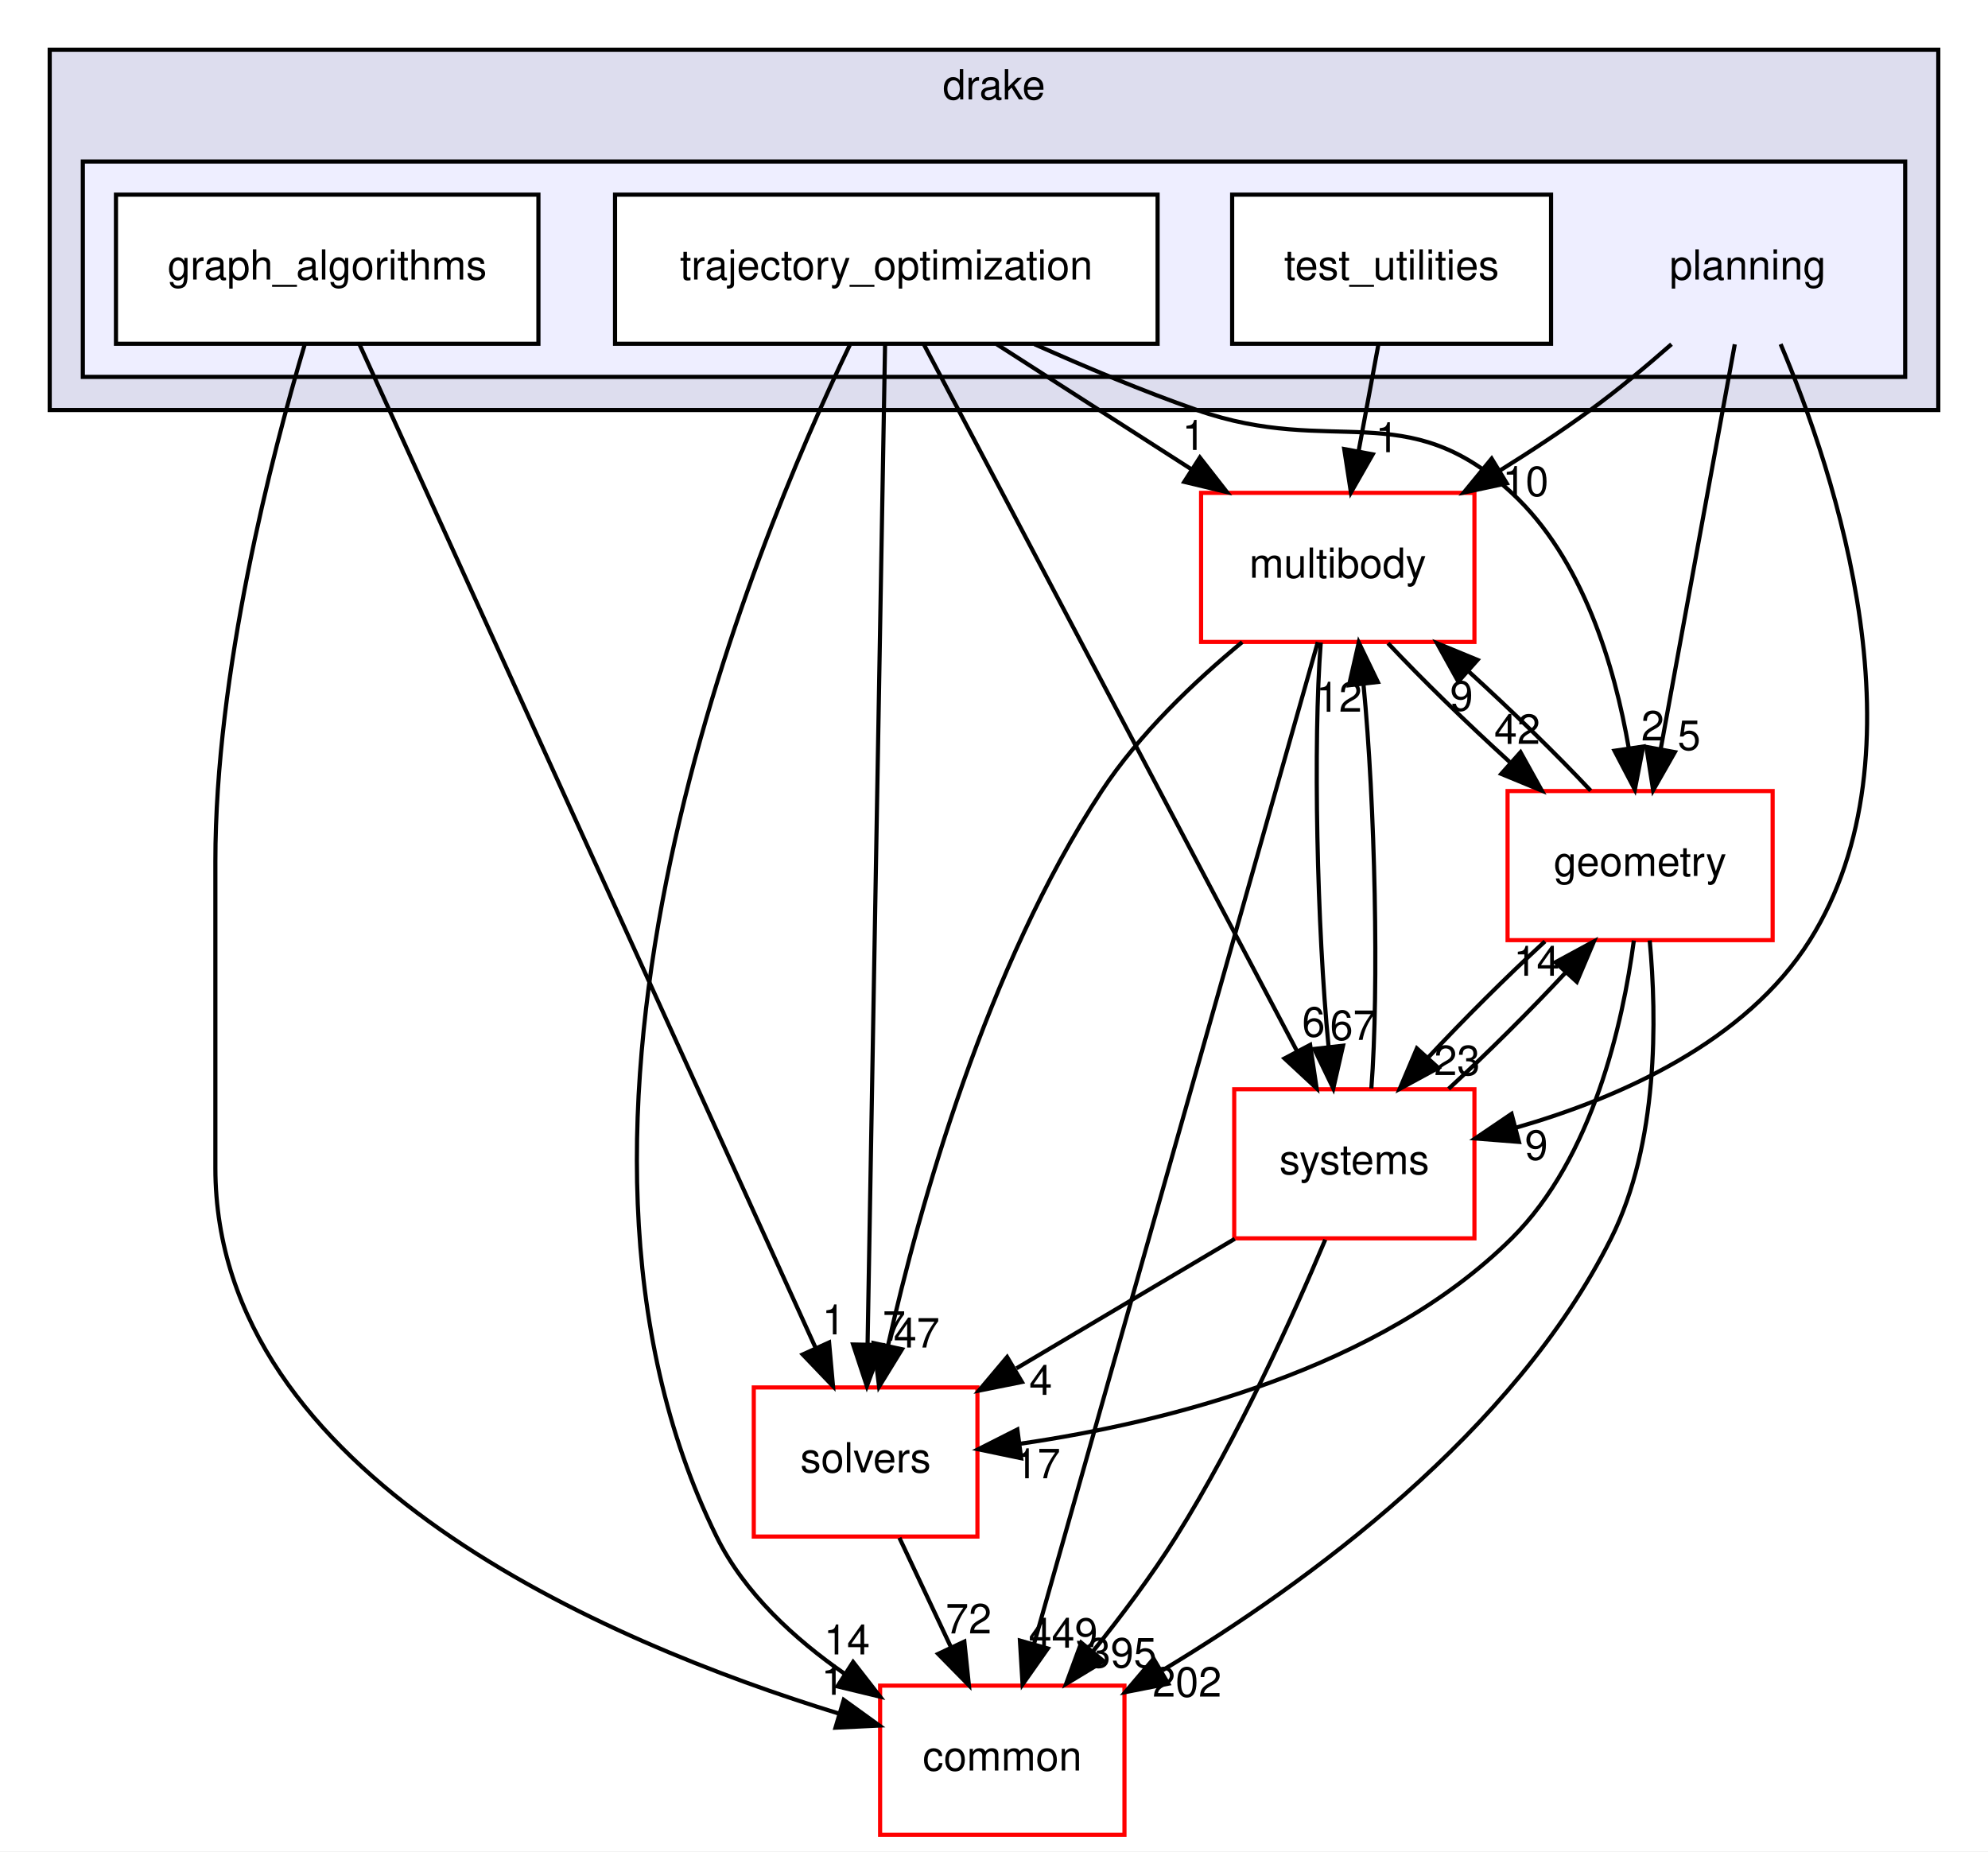
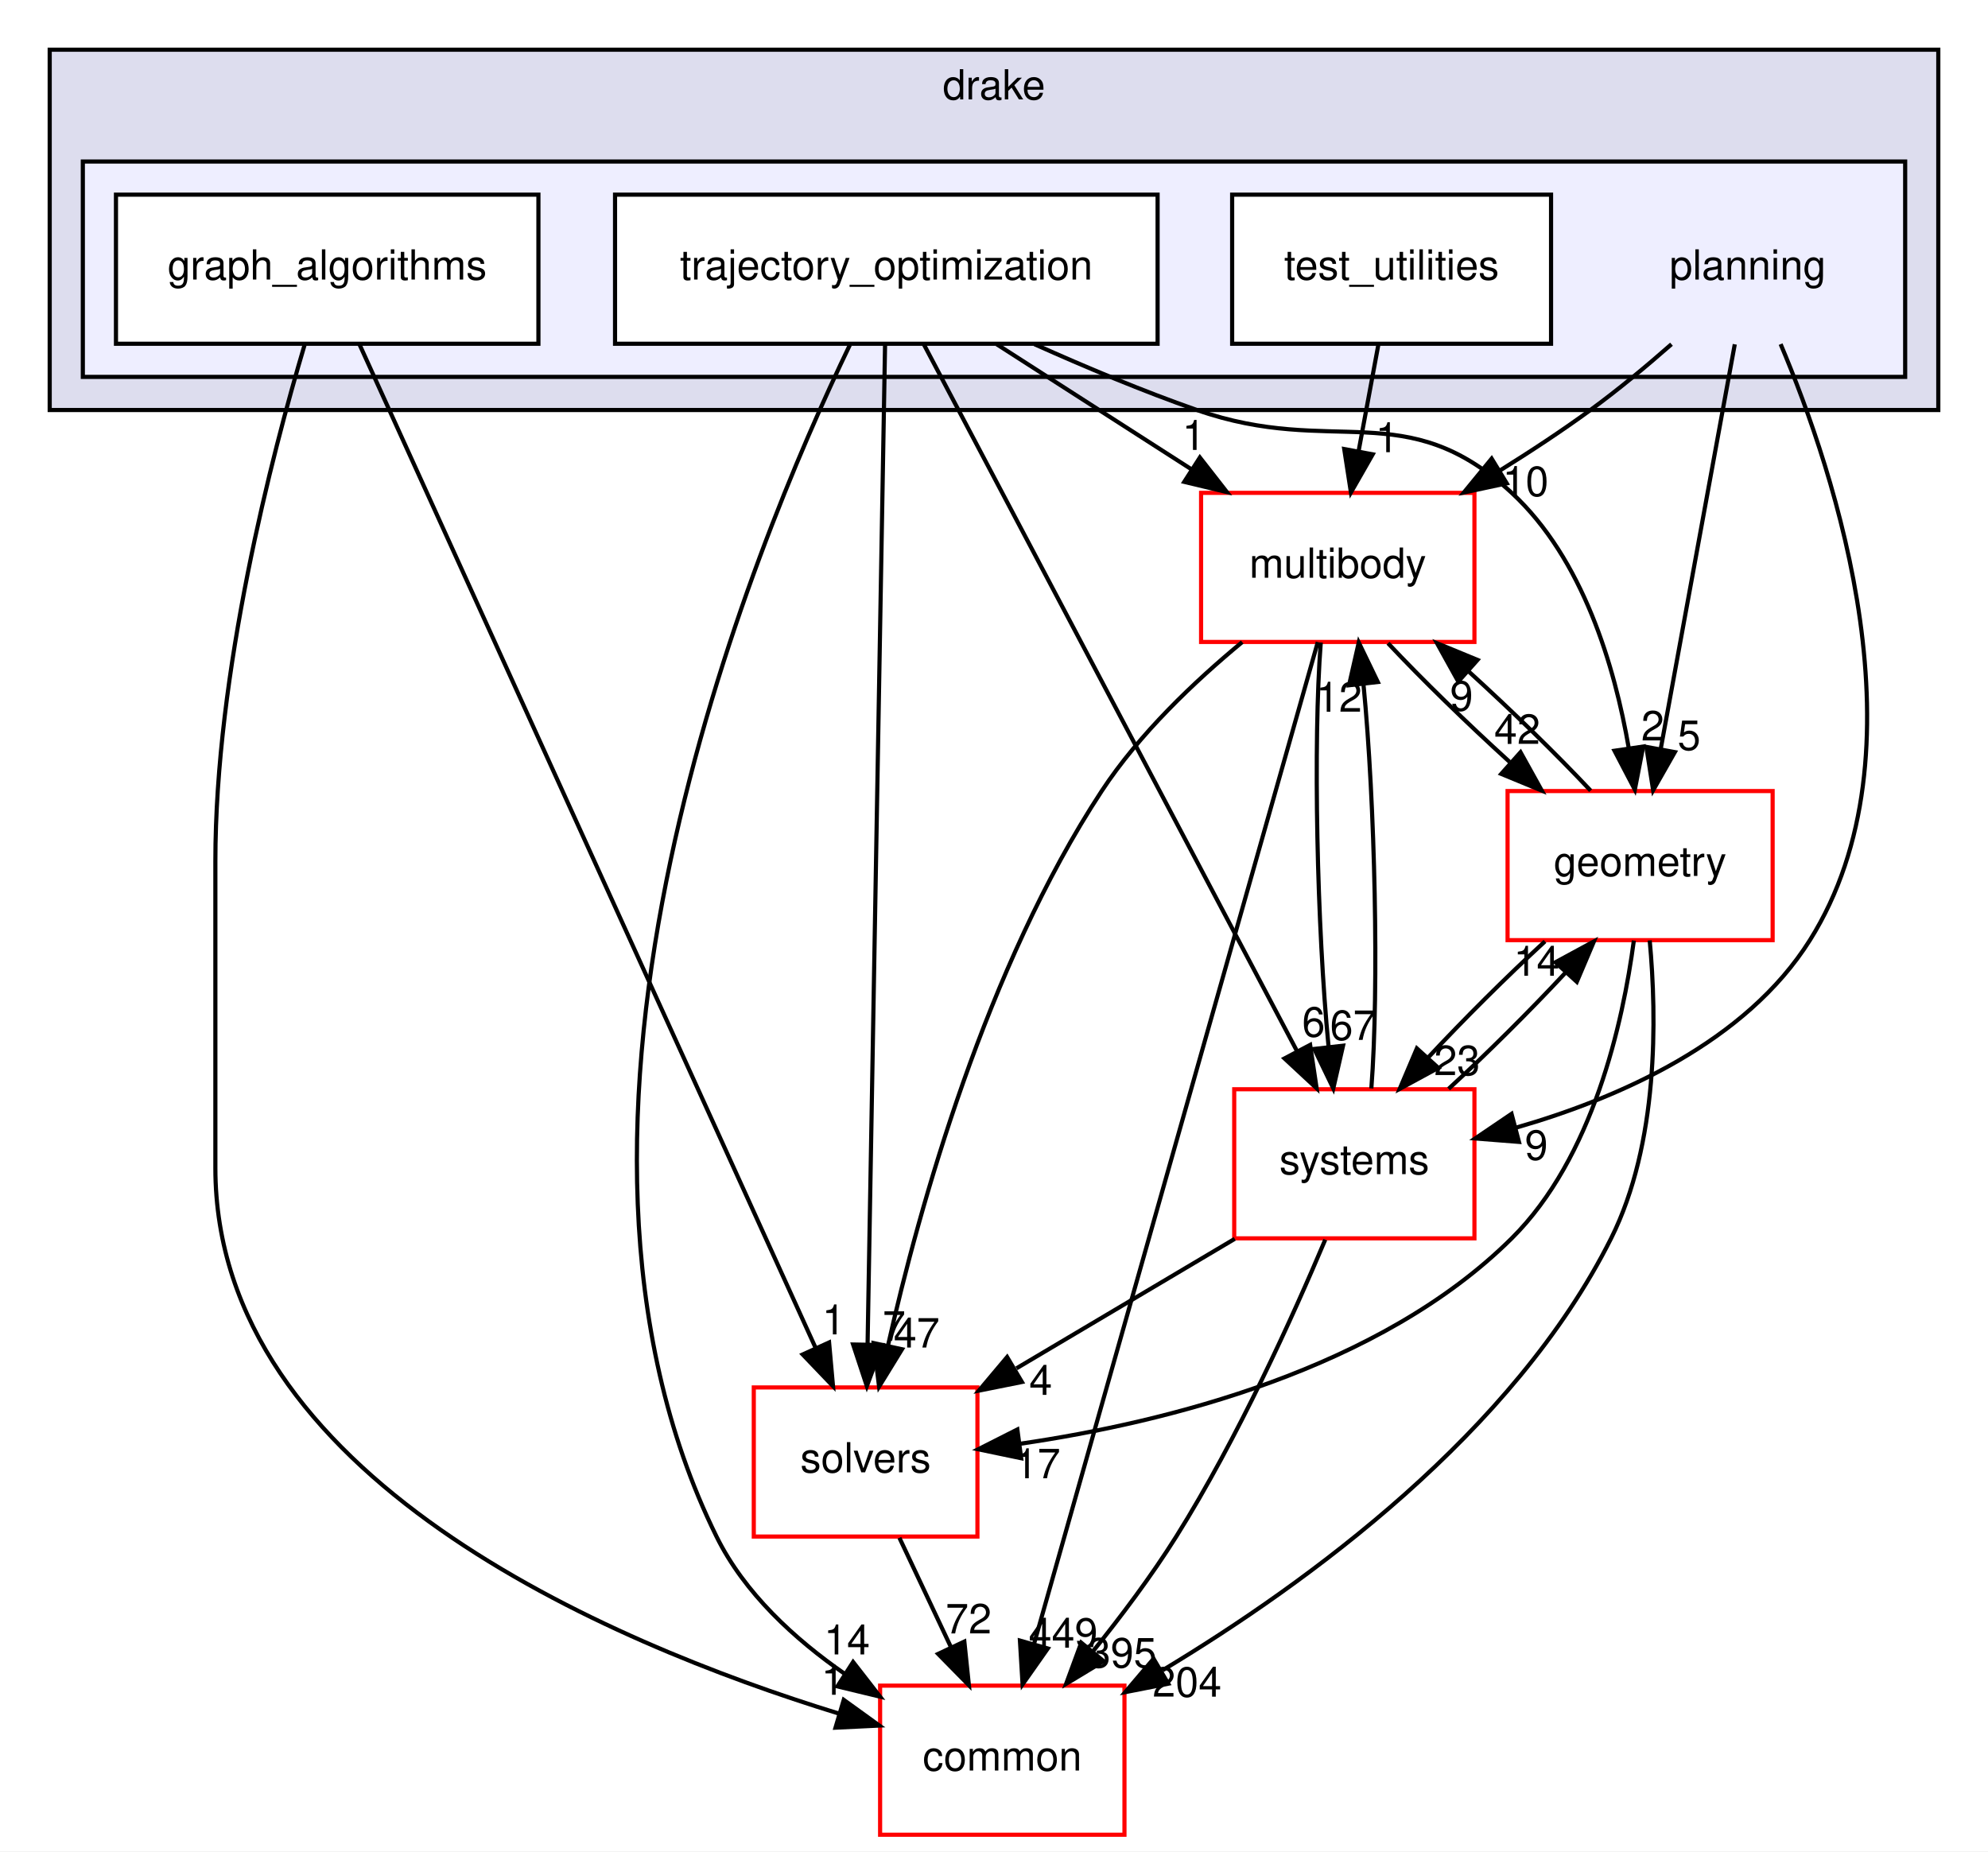
<svg xmlns="http://www.w3.org/2000/svg" xmlns:xlink="http://www.w3.org/1999/xlink" width="480pt" height="447pt" viewBox="0.00 0.00 480.00 447.00">
  <g id="graph0" class="graph" transform="scale(1 1) rotate(0) translate(4 443)">
    <polygon fill="white" stroke="transparent" points="-4,4 -4,-443 476,-443 476,4 -4,4" />
    <g id="clust1" class="cluster">
      <g id="a_clust1">
        <a xlink:href="dir_f1666844dc41ec91c14125b680b7be1b.html" target="_top" xlink:title="drake">
          <polygon fill="#ddddee" stroke="black" points="8,-344 8,-431 464,-431 464,-344 8,-344" />
          <text text-anchor="middle" x="236" y="-419" font-family="Helvetica,sans-Serif" font-size="10.00">drake</text>
        </a>
      </g>
    </g>
    <g id="clust2" class="cluster">
      <g id="a_clust2">
        <a xlink:href="dir_c1924aea86cc02fece93f366eec781e1.html" target="_top">
          <polygon fill="#eeeeff" stroke="black" points="16,-352 16,-404 456,-404 456,-352 16,-352" />
        </a>
      </g>
    </g>
    <g id="node1" class="node">
      <text text-anchor="middle" x="418" y="-375.5" font-family="Helvetica,sans-Serif" font-size="10.00">planning</text>
    </g>
    <g id="node5" class="node">
      <g id="a_node5">
        <a xlink:href="dir_39b8b3c6654246a9c12332c930bc7d3f.html" target="_top" xlink:title="multibody">
          <polygon fill="white" stroke="red" points="352,-324 286,-324 286,-288 352,-288 352,-324" />
          <text text-anchor="middle" x="319" y="-303.5" font-family="Helvetica,sans-Serif" font-size="10.00">multibody</text>
        </a>
      </g>
    </g>
    <g id="edge22" class="edge">
      <path fill="none" stroke="black" d="M399.58,-359.89C393.52,-354.57 386.64,-348.84 380,-344 373.1,-338.96 365.48,-333.95 358.04,-329.32" />
      <polygon fill="black" stroke="black" points="359.8,-326.3 349.44,-324.08 356.16,-332.27 359.8,-326.3" />
      <g id="a_edge22-headlabel">
        <a xlink:href="dir_000095_000069.html" target="_top" xlink:title="10">
          <text text-anchor="middle" x="364.35" y="-323.24" font-family="Helvetica,sans-Serif" font-size="10.00">10</text>
        </a>
      </g>
    </g>
    <g id="node8" class="node">
      <g id="a_node8">
        <a xlink:href="dir_d739e095b49d8b72164589d00310017d.html" target="_top" xlink:title="geometry">
          <polygon fill="white" stroke="red" points="424,-252 360,-252 360,-216 424,-216 424,-252" />
          <text text-anchor="middle" x="392" y="-231.5" font-family="Helvetica,sans-Serif" font-size="10.00">geometry</text>
        </a>
      </g>
    </g>
    <g id="edge23" class="edge">
      <path fill="none" stroke="black" d="M414.86,-359.87C410.43,-335.67 402.29,-291.21 397.02,-262.39" />
      <polygon fill="black" stroke="black" points="400.39,-261.4 395.15,-252.19 393.51,-262.66 400.39,-261.4" />
      <g id="a_edge23-headlabel">
        <a xlink:href="dir_000095_000052.html" target="_top" xlink:title="5">
          <text text-anchor="middle" x="403.83" y="-261.92" font-family="Helvetica,sans-Serif" font-size="10.00">5</text>
        </a>
      </g>
    </g>
    <g id="node9" class="node">
      <g id="a_node9">
        <a xlink:href="dir_b7a0e33b407baa23d8a077e33033c988.html" target="_top" xlink:title="systems">
          <polygon fill="white" stroke="red" points="352,-180 294,-180 294,-144 352,-144 352,-180" />
          <text text-anchor="middle" x="323" y="-159.5" font-family="Helvetica,sans-Serif" font-size="10.00">systems</text>
        </a>
      </g>
    </g>
    <g id="edge24" class="edge">
      <path fill="none" stroke="black" d="M425.93,-359.91C439.13,-328.68 461.52,-261.4 433,-216 417.54,-191.39 387.09,-177.94 362.13,-170.75" />
      <polygon fill="black" stroke="black" points="362.75,-167.29 352.19,-168.12 360.96,-174.06 362.75,-167.29" />
      <g id="a_edge24-headlabel">
        <a xlink:href="dir_000095_000101.html" target="_top" xlink:title="9">
          <text text-anchor="middle" x="366.95" y="-162.97" font-family="Helvetica,sans-Serif" font-size="10.00">9</text>
        </a>
      </g>
    </g>
    <g id="node2" class="node">
      <g id="a_node2">
        <a xlink:href="dir_ec4ca5ddfa488e52be8d9e11dbbf950b.html" target="_top" xlink:title="graph_algorithms">
          <polygon fill="white" stroke="black" points="126,-396 24,-396 24,-360 126,-360 126,-396" />
          <text text-anchor="middle" x="75" y="-375.5" font-family="Helvetica,sans-Serif" font-size="10.00">graph_algorithms</text>
        </a>
      </g>
    </g>
    <g id="node6" class="node">
      <g id="a_node6">
        <a xlink:href="dir_c86b501450b8b8b59405c286cb030cc3.html" target="_top" xlink:title="solvers">
          <polygon fill="white" stroke="red" points="232,-108 178,-108 178,-72 232,-72 232,-108" />
          <text text-anchor="middle" x="205" y="-87.5" font-family="Helvetica,sans-Serif" font-size="10.00">solvers</text>
        </a>
      </g>
    </g>
    <g id="edge10" class="edge">
      <path fill="none" stroke="black" d="M82.74,-359.97C104.55,-311.99 166.59,-175.5 192.93,-117.54" />
      <polygon fill="black" stroke="black" points="196.18,-118.86 197.13,-108.31 189.81,-115.96 196.18,-118.86" />
      <g id="a_edge10-headlabel">
        <a xlink:href="dir_000096_000099.html" target="_top" xlink:title="1">
          <text text-anchor="middle" x="197.28" y="-120.81" font-family="Helvetica,sans-Serif" font-size="10.00">1</text>
        </a>
      </g>
    </g>
    <g id="node7" class="node">
      <g id="a_node7">
        <a xlink:href="dir_a36da230f0956f48b11c85f7d599788f.html" target="_top" xlink:title="common">
          <polygon fill="white" stroke="red" points="267.5,-36 208.5,-36 208.5,0 267.5,0 267.5,-36" />
          <text text-anchor="middle" x="238" y="-15.5" font-family="Helvetica,sans-Serif" font-size="10.00">common</text>
        </a>
      </g>
    </g>
    <g id="edge11" class="edge">
      <path fill="none" stroke="black" d="M69.54,-359.71C61.65,-333.18 48,-280.67 48,-235 48,-235 48,-235 48,-161 48,-86.57 142.72,-46.45 198.4,-29.3" />
      <polygon fill="black" stroke="black" points="199.72,-32.56 208.31,-26.36 197.73,-25.85 199.72,-32.56" />
      <g id="a_edge11-headlabel">
        <a xlink:href="dir_000096_000015.html" target="_top" xlink:title="1">
          <text text-anchor="middle" x="197.08" y="-33.8" font-family="Helvetica,sans-Serif" font-size="10.00">1</text>
        </a>
      </g>
    </g>
    <g id="node3" class="node">
      <g id="a_node3">
        <a xlink:href="dir_6902f0bfef501365a3845194d27e0ad3.html" target="_top" xlink:title="test_utilities">
          <polygon fill="white" stroke="black" points="370.5,-396 293.5,-396 293.5,-360 370.5,-360 370.5,-396" />
          <text text-anchor="middle" x="332" y="-375.5" font-family="Helvetica,sans-Serif" font-size="10.00">test_utilities</text>
        </a>
      </g>
    </g>
    <g id="edge13" class="edge">
      <path fill="none" stroke="black" d="M328.79,-359.7C327.35,-351.98 325.63,-342.71 324.04,-334.11" />
      <polygon fill="black" stroke="black" points="327.44,-333.3 322.18,-324.1 320.56,-334.58 327.44,-333.3" />
      <g id="a_edge13-headlabel">
        <a xlink:href="dir_000097_000069.html" target="_top" xlink:title="1">
          <text text-anchor="middle" x="330.89" y="-333.81" font-family="Helvetica,sans-Serif" font-size="10.00">1</text>
        </a>
      </g>
    </g>
    <g id="node4" class="node">
      <g id="a_node4">
        <a xlink:href="dir_d3b9c8c863d1cf0f0e483ccaf53b793e.html" target="_top" xlink:title="trajectory_optimization">
          <polygon fill="white" stroke="black" points="275.5,-396 144.5,-396 144.5,-360 275.5,-360 275.5,-396" />
          <text text-anchor="middle" x="210" y="-375.5" font-family="Helvetica,sans-Serif" font-size="10.00">trajectory_optimization</text>
        </a>
      </g>
    </g>
    <g id="edge1" class="edge">
      <path fill="none" stroke="black" d="M236.66,-359.88C250.78,-350.81 268.31,-339.55 283.56,-329.76" />
      <polygon fill="black" stroke="black" points="285.71,-332.54 292.23,-324.19 281.93,-326.65 285.71,-332.54" />
      <g id="a_edge1-headlabel">
        <a xlink:href="dir_000098_000069.html" target="_top" xlink:title="1">
          <text text-anchor="middle" x="284.22" y="-334.37" font-family="Helvetica,sans-Serif" font-size="10.00">1</text>
        </a>
      </g>
    </g>
    <g id="edge2" class="edge">
      <path fill="none" stroke="black" d="M209.7,-359.97C208.87,-312.29 206.51,-177.18 205.48,-118.63" />
      <polygon fill="black" stroke="black" points="208.98,-118.24 205.3,-108.31 201.98,-118.37 208.98,-118.24" />
      <g id="a_edge2-headlabel">
        <a xlink:href="dir_000098_000099.html" target="_top" xlink:title="7">
          <text text-anchor="middle" x="211.88" y="-119.29" font-family="Helvetica,sans-Serif" font-size="10.00">7</text>
        </a>
      </g>
    </g>
    <g id="edge3" class="edge">
      <path fill="none" stroke="black" d="M201.2,-359.72C177.92,-311.4 119.76,-171.92 169,-72 175.73,-58.35 187.85,-47.23 200.07,-38.77" />
      <polygon fill="black" stroke="black" points="201.98,-41.71 208.49,-33.34 198.19,-35.82 201.98,-41.71" />
      <g id="a_edge3-headlabel">
        <a xlink:href="dir_000098_000015.html" target="_top" xlink:title="14">
          <text text-anchor="middle" x="200.5" y="-43.54" font-family="Helvetica,sans-Serif" font-size="10.00">14</text>
        </a>
      </g>
    </g>
    <g id="edge4" class="edge">
      <path fill="none" stroke="black" d="M245.78,-359.89C258.05,-354.39 271.97,-348.55 285,-344 317.98,-332.49 335.36,-347.72 361,-324 378.21,-308.08 385.86,-282.11 389.27,-262.32" />
      <polygon fill="black" stroke="black" points="392.75,-262.75 390.73,-252.34 385.82,-261.73 392.75,-262.75" />
      <g id="a_edge4-headlabel">
        <a xlink:href="dir_000098_000052.html" target="_top" xlink:title="2">
          <text text-anchor="middle" x="395.04" y="-264.21" font-family="Helvetica,sans-Serif" font-size="10.00">2</text>
        </a>
      </g>
    </g>
    <g id="edge5" class="edge">
      <path fill="none" stroke="black" d="M219.06,-359.85C238.77,-322.52 285.67,-233.69 309.13,-189.26" />
      <polygon fill="black" stroke="black" points="312.33,-190.71 313.9,-180.23 306.14,-187.44 312.33,-190.71" />
      <g id="a_edge5-headlabel">
        <a xlink:href="dir_000098_000101.html" target="_top" xlink:title="6">
          <text text-anchor="middle" x="313.16" y="-192.71" font-family="Helvetica,sans-Serif" font-size="10.00">6</text>
        </a>
      </g>
    </g>
    <g id="edge6" class="edge">
      <path fill="none" stroke="black" d="M295.93,-287.97C284.42,-278.46 271.05,-265.78 262,-252 234.1,-209.51 218,-151.72 210.42,-118.18" />
      <polygon fill="black" stroke="black" points="213.79,-117.22 208.25,-108.2 206.95,-118.71 213.79,-117.22" />
      <g id="a_edge6-headlabel">
        <a xlink:href="dir_000069_000099.html" target="_top" xlink:title="47">
          <text text-anchor="middle" x="217.33" y="-117.63" font-family="Helvetica,sans-Serif" font-size="10.00">47</text>
        </a>
      </g>
    </g>
    <g id="edge7" class="edge">
      <path fill="none" stroke="black" d="M314.18,-287.97C300.65,-240.19 262.25,-104.62 245.72,-46.27" />
      <polygon fill="black" stroke="black" points="248.99,-44.97 242.9,-36.31 242.26,-46.88 248.99,-44.97" />
      <g id="a_edge7-headlabel">
        <a xlink:href="dir_000069_000015.html" target="_top" xlink:title="449">
          <text text-anchor="middle" x="252.71" y="-45.16" font-family="Helvetica,sans-Serif" font-size="10.00">449</text>
        </a>
      </g>
    </g>
    <g id="edge8" class="edge">
      <path fill="none" stroke="black" d="M331.13,-287.7C339.25,-279.05 350.13,-268.45 360.5,-259.03" />
      <polygon fill="black" stroke="black" points="363.13,-261.37 368.27,-252.1 358.47,-256.14 363.13,-261.37" />
      <g id="a_edge8-headlabel">
        <a xlink:href="dir_000069_000052.html" target="_top" xlink:title="42">
          <text text-anchor="middle" x="362.33" y="-263.38" font-family="Helvetica,sans-Serif" font-size="10.00">42</text>
        </a>
      </g>
    </g>
    <g id="edge9" class="edge">
      <path fill="none" stroke="black" d="M314.9,-287.87C313.02,-263.67 313.98,-219.21 316.77,-190.39" />
      <polygon fill="black" stroke="black" points="320.28,-190.52 317.92,-180.19 313.32,-189.73 320.28,-190.52" />
      <g id="a_edge9-headlabel">
        <a xlink:href="dir_000069_000101.html" target="_top" xlink:title="67">
          <text text-anchor="middle" x="322.69" y="-191.91" font-family="Helvetica,sans-Serif" font-size="10.00">67</text>
        </a>
      </g>
    </g>
    <g id="edge12" class="edge">
      <path fill="none" stroke="black" d="M213.16,-71.7C216.91,-63.73 221.45,-54.1 225.62,-45.26" />
      <polygon fill="black" stroke="black" points="228.84,-46.64 229.94,-36.1 222.51,-43.66 228.84,-46.64" />
      <g id="a_edge12-headlabel">
        <a xlink:href="dir_000099_000015.html" target="_top" xlink:title="72">
          <text text-anchor="middle" x="229.87" y="-48.6" font-family="Helvetica,sans-Serif" font-size="10.00">72</text>
        </a>
      </g>
    </g>
    <g id="edge14" class="edge">
      <path fill="none" stroke="black" d="M380.06,-252.1C371.9,-260.8 360.9,-271.52 350.44,-281.03" />
      <polygon fill="black" stroke="black" points="348.1,-278.43 342.96,-287.7 352.75,-283.66 348.1,-278.43" />
      <g id="a_edge14-headlabel">
        <a xlink:href="dir_000052_000069.html" target="_top" xlink:title="9">
          <text text-anchor="middle" x="348.89" y="-271.42" font-family="Helvetica,sans-Serif" font-size="10.00">9</text>
        </a>
      </g>
    </g>
    <g id="edge15" class="edge">
      <path fill="none" stroke="black" d="M390.49,-215.9C387.85,-196.03 380.63,-163.48 361,-144 329.08,-112.32 277.52,-99.56 242.49,-94.43" />
      <polygon fill="black" stroke="black" points="242.56,-90.91 232.19,-93.07 241.64,-97.85 242.56,-90.91" />
      <g id="a_edge15-headlabel">
        <a xlink:href="dir_000052_000099.html" target="_top" xlink:title="17">
          <text text-anchor="middle" x="246.49" y="-86.07" font-family="Helvetica,sans-Serif" font-size="10.00">17</text>
        </a>
      </g>
    </g>
    <g id="edge16" class="edge">
      <path fill="none" stroke="black" d="M394.32,-215.93C396.05,-197.23 396.45,-166.87 385,-144 361.52,-97.12 311.8,-60.84 276.71,-39.72" />
      <polygon fill="black" stroke="black" points="278.08,-36.47 267.68,-34.43 274.53,-42.5 278.08,-36.47" />
      <g id="a_edge16-headlabel">
-         <a xlink:href="dir_000052_000015.html" target="_top" xlink:title="202">
-           <text text-anchor="middle" x="282.61" y="-33.34" font-family="Helvetica,sans-Serif" font-size="10.00">202</text>
+         <a xlink:href="dir_000052_000015.html" target="_top" xlink:title="204">
+           <text text-anchor="middle" x="282.61" y="-33.34" font-family="Helvetica,sans-Serif" font-size="10.00">204</text>
        </a>
      </g>
    </g>
    <g id="edge17" class="edge">
      <path fill="none" stroke="black" d="M369.03,-215.7C359.8,-207.22 349.4,-196.86 340.75,-187.58" />
      <polygon fill="black" stroke="black" points="343.28,-185.16 333.96,-180.1 338.1,-189.86 343.28,-185.16" />
      <g id="a_edge17-headlabel">
        <a xlink:href="dir_000052_000101.html" target="_top" xlink:title="23">
          <text text-anchor="middle" x="347.8" y="-183.41" font-family="Helvetica,sans-Serif" font-size="10.00">23</text>
        </a>
      </g>
    </g>
    <g id="edge18" class="edge">
      <path fill="none" stroke="black" d="M327.11,-180.19C328.98,-204.42 328.01,-248.89 325.22,-277.68" />
      <polygon fill="black" stroke="black" points="321.72,-277.54 324.07,-287.87 328.67,-278.33 321.72,-277.54" />
      <g id="a_edge18-headlabel">
        <a xlink:href="dir_000101_000069.html" target="_top" xlink:title="12">
          <text text-anchor="middle" x="319.3" y="-271.15" font-family="Helvetica,sans-Serif" font-size="10.00">12</text>
        </a>
      </g>
    </g>
    <g id="edge19" class="edge">
      <path fill="none" stroke="black" d="M294.13,-143.88C278.24,-134.45 258.37,-122.66 241.42,-112.61" />
      <polygon fill="black" stroke="black" points="242.74,-109.32 232.35,-107.23 239.17,-115.34 242.74,-109.32" />
      <g id="a_edge19-headlabel">
        <a xlink:href="dir_000101_000099.html" target="_top" xlink:title="4">
          <text text-anchor="middle" x="247.28" y="-106.21" font-family="Helvetica,sans-Serif" font-size="10.00">4</text>
        </a>
      </g>
    </g>
    <g id="edge20" class="edge">
      <path fill="none" stroke="black" d="M315.98,-143.68C308.23,-125.3 294.86,-95.7 280,-72 274.04,-62.5 266.69,-52.72 259.81,-44.18" />
      <polygon fill="black" stroke="black" points="262.47,-41.91 253.41,-36.43 257.07,-46.37 262.47,-41.91" />
      <g id="a_edge20-headlabel">
        <a xlink:href="dir_000101_000015.html" target="_top" xlink:title="395">
          <text text-anchor="middle" x="266.95" y="-40.38" font-family="Helvetica,sans-Serif" font-size="10.00">395</text>
        </a>
      </g>
    </g>
    <g id="edge21" class="edge">
      <path fill="none" stroke="black" d="M345.76,-180.1C354.97,-188.55 365.37,-198.9 374.04,-208.2" />
      <polygon fill="black" stroke="black" points="371.54,-210.65 380.86,-215.7 376.72,-205.94 371.54,-210.65" />
      <g id="a_edge21-headlabel">
        <a xlink:href="dir_000101_000052.html" target="_top" xlink:title="14">
          <text text-anchor="middle" x="367.02" y="-207.4" font-family="Helvetica,sans-Serif" font-size="10.00">14</text>
        </a>
      </g>
    </g>
  </g>
</svg>
